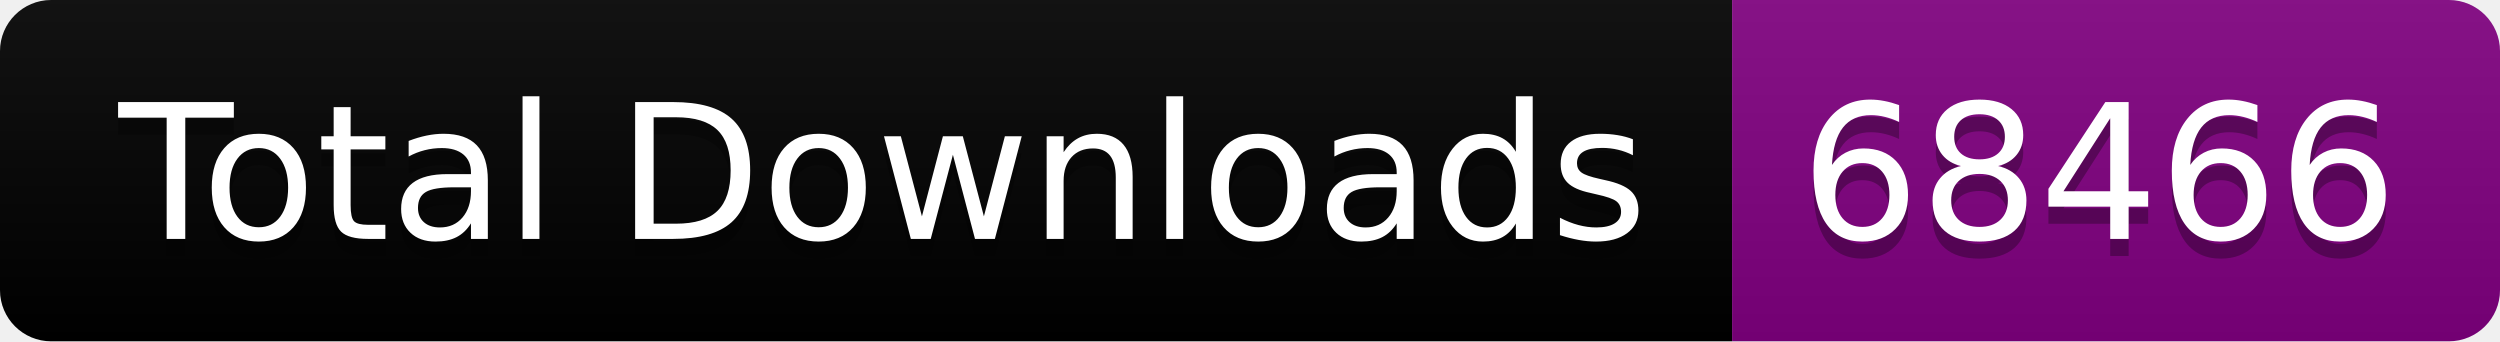
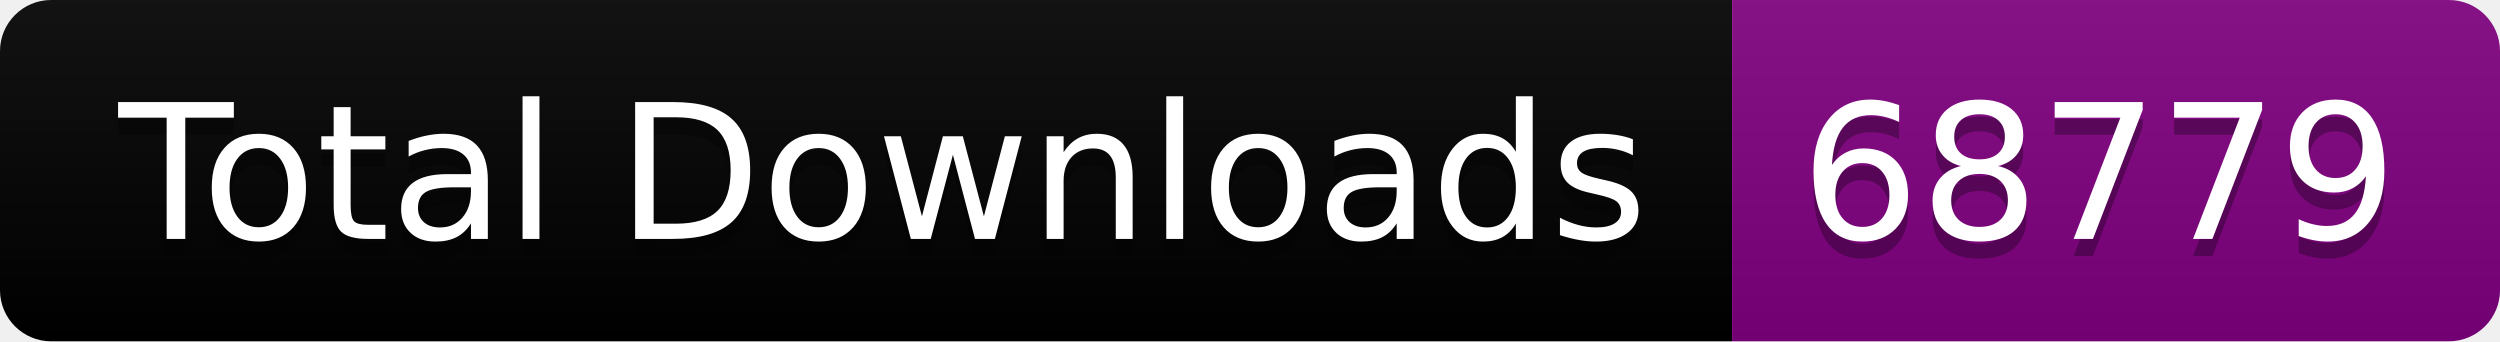
<svg xmlns="http://www.w3.org/2000/svg" width="146.5" height="20">
  <linearGradient id="smooth" x2="0" y2="100%">
    <stop offset="0" stop-color="#bbb" stop-opacity=".1" />
    <stop offset="1" stop-opacity=".1" />
  </linearGradient>
  <clipPath id="round">
    <rect width="146.5" height="20" rx="3" fill="#fff" />
  </clipPath>
  <g clip-path="url(#round)">
    <rect width="101.5" height="20" fill="black" />
    <rect x="101.5" width="45.0" height="20" fill="purple" />
    <rect width="146.5" height="20" fill="url(#smooth)" />
  </g>
  <g fill="#fff" text-anchor="middle" font-family="DejaVu Sans,Verdana,Geneva,sans-serif" font-size="110">
    <text x="517.5" y="150" fill="#010101" fill-opacity=".3" transform="scale(0.1)" textLength="915.0" lengthAdjust="spacing">Total Downloads</text>
    <text x="517.5" y="140" transform="scale(0.1)" textLength="915.0" lengthAdjust="spacing">Total Downloads</text>
-     <text x="1230.0" y="150" fill="#010101" fill-opacity=".3" transform="scale(0.1)" textLength="350.0" lengthAdjust="spacing">68466</text>
-     <text x="1230.0" y="140" transform="scale(0.1)" textLength="350.0" lengthAdjust="spacing">68466</text>
+     <text x="1230.0" y="150" fill="#010101" fill-opacity=".3" transform="scale(0.1)" textLength="350.0" lengthAdjust="spacing">68779</text>
+     <text x="1230.0" y="140" transform="scale(0.1)" textLength="350.0" lengthAdjust="spacing">68779</text>
  </g>
</svg>
